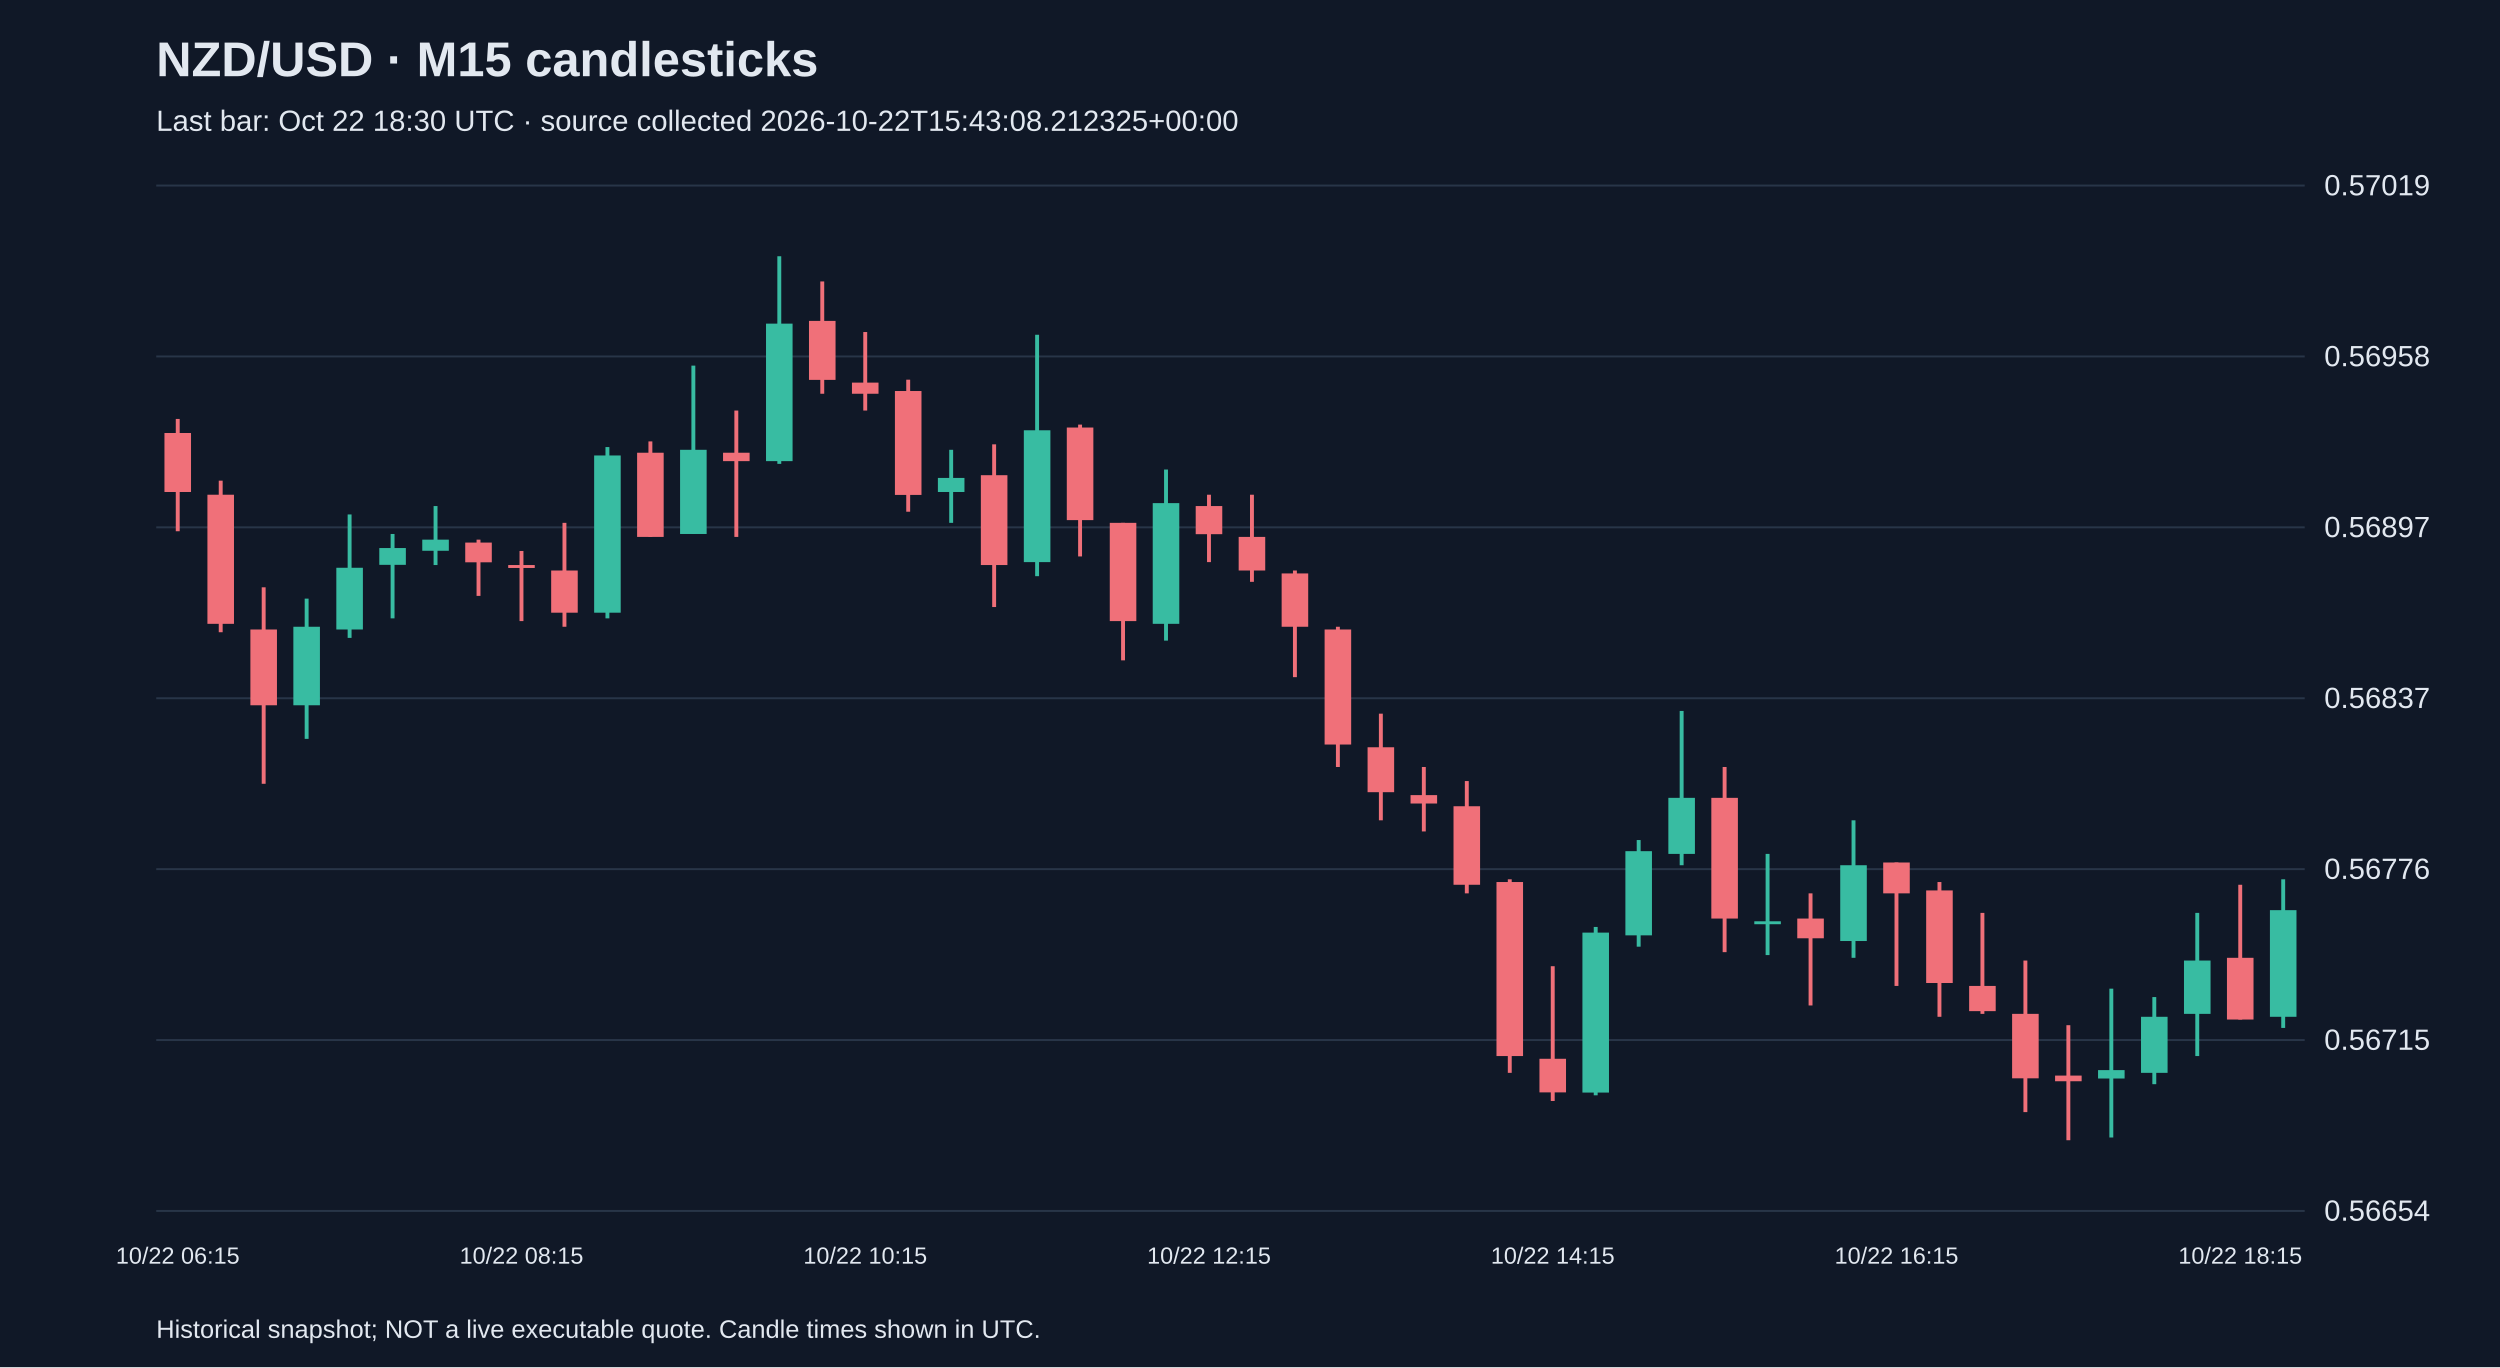
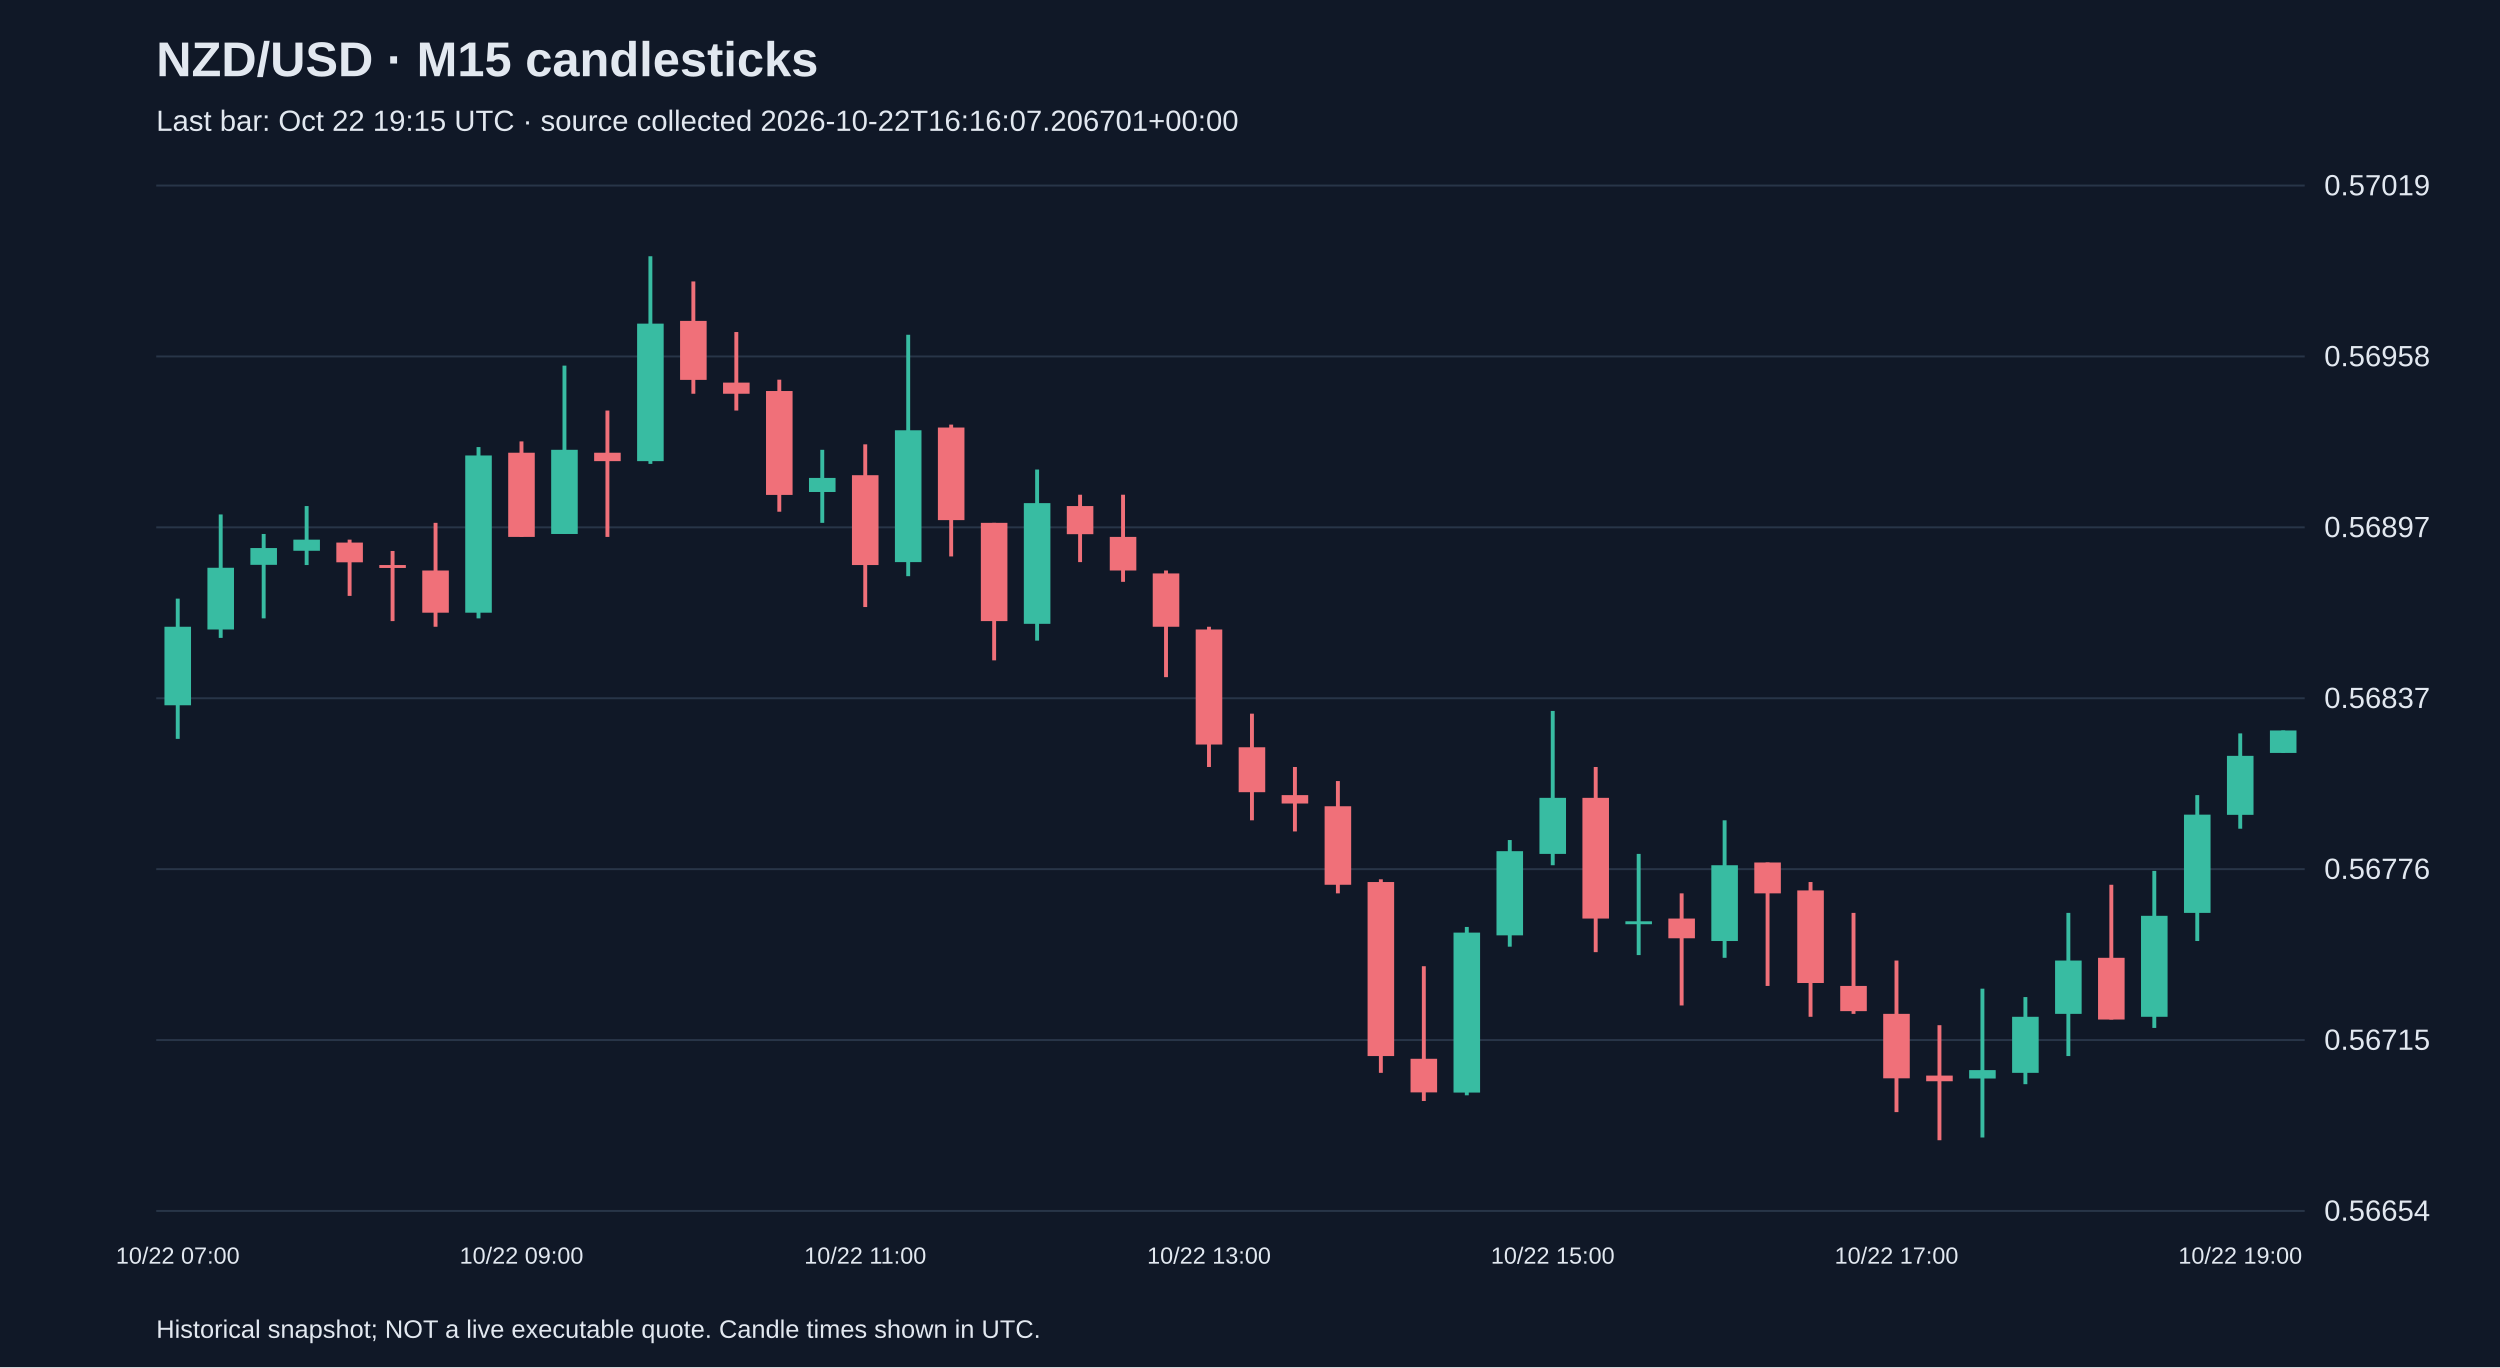
<svg xmlns="http://www.w3.org/2000/svg" viewBox="0 0 1280 700">
  <rect width="100%" height="100%" fill="#101827" />
  <style>text{font-family:Arial,sans-serif;fill:#e2e8f0}</style>
  <text x="80" y="39" font-size="25" font-weight="bold">NZD/USD · M15 candlesticks</text>
-   <text x="80" y="67" font-size="15" fill="#a6b1c5">Last bar: Oct 22 18:30 UTC · source collected 2026-10-22T15:43:08.212325+00:00</text>
+   <text x="80" y="67" font-size="15" fill="#a6b1c5">Last bar: Oct 22 19:15 UTC · source collected 2026-10-22T16:16:07.206701+00:00</text>
  <line x1="80" y1="620.0" x2="1180" y2="620.0" stroke="#283548" />
  <text x="1190" y="625.0" font-size="15">0.56654</text>
  <line x1="80" y1="532.5" x2="1180" y2="532.5" stroke="#283548" />
  <text x="1190" y="537.5" font-size="15">0.56715</text>
  <line x1="80" y1="445.0" x2="1180" y2="445.0" stroke="#283548" />
  <text x="1190" y="450.0" font-size="15">0.56776</text>
  <line x1="80" y1="357.5" x2="1180" y2="357.5" stroke="#283548" />
  <text x="1190" y="362.5" font-size="15">0.56837</text>
  <line x1="80" y1="270.0" x2="1180" y2="270.0" stroke="#283548" />
  <text x="1190" y="275.0" font-size="15">0.56897</text>
  <line x1="80" y1="182.5" x2="1180" y2="182.5" stroke="#283548" />
  <text x="1190" y="187.5" font-size="15">0.56958</text>
  <line x1="80" y1="95.0" x2="1180" y2="95.0" stroke="#283548" />
  <text x="1190" y="100.0" font-size="15">0.57019</text>
-   <line x1="91.0" y1="214.5" x2="91.0" y2="272.0" stroke="#f07079" stroke-width="2" />
-   <rect x="84.2" y="221.7" width="13.6" height="30.2" fill="#f07079" />
-   <text x="91.0" y="647" text-anchor="middle" font-size="12">10/22 06:15</text>
-   <line x1="113.0" y1="246.1" x2="113.0" y2="323.7" stroke="#f07079" stroke-width="2" />
-   <rect x="106.2" y="253.3" width="13.6" height="66.1" fill="#f07079" />
-   <line x1="135.0" y1="300.7" x2="135.0" y2="401.3" stroke="#f07079" stroke-width="2" />
-   <rect x="128.2" y="322.3" width="13.6" height="38.8" fill="#f07079" />
-   <line x1="157.0" y1="306.5" x2="157.0" y2="378.3" stroke="#38bca2" stroke-width="2" />
-   <rect x="150.2" y="320.9" width="13.6" height="40.2" fill="#38bca2" />
-   <line x1="179.0" y1="263.4" x2="179.0" y2="326.6" stroke="#38bca2" stroke-width="2" />
-   <rect x="172.2" y="290.7" width="13.6" height="31.6" fill="#38bca2" />
-   <line x1="201.0" y1="273.4" x2="201.0" y2="316.6" stroke="#38bca2" stroke-width="2" />
-   <rect x="194.2" y="280.6" width="13.6" height="8.6" fill="#38bca2" />
-   <line x1="223.0" y1="259.1" x2="223.0" y2="289.3" stroke="#38bca2" stroke-width="2" />
-   <rect x="216.2" y="276.3" width="13.6" height="5.7" fill="#38bca2" />
-   <line x1="245.0" y1="276.3" x2="245.0" y2="305.1" stroke="#f07079" stroke-width="2" />
-   <rect x="238.2" y="277.8" width="13.6" height="10.1" fill="#f07079" />
-   <line x1="267.0" y1="282.1" x2="267.0" y2="318.0" stroke="#f07079" stroke-width="2" />
-   <rect x="260.2" y="289.3" width="13.6" height="1.5" fill="#f07079" />
-   <text x="267.0" y="647" text-anchor="middle" font-size="12">10/22 08:15</text>
-   <line x1="289.0" y1="267.7" x2="289.0" y2="320.9" stroke="#f07079" stroke-width="2" />
-   <rect x="282.2" y="292.1" width="13.6" height="21.6" fill="#f07079" />
-   <line x1="311.0" y1="228.9" x2="311.0" y2="316.6" stroke="#38bca2" stroke-width="2" />
-   <rect x="304.2" y="233.2" width="13.6" height="80.5" fill="#38bca2" />
-   <line x1="333.0" y1="226.0" x2="333.0" y2="274.9" stroke="#f07079" stroke-width="2" />
-   <rect x="326.2" y="231.8" width="13.6" height="43.1" fill="#f07079" />
-   <line x1="355.0" y1="187.2" x2="355.0" y2="273.4" stroke="#38bca2" stroke-width="2" />
-   <rect x="348.2" y="230.3" width="13.6" height="43.1" fill="#38bca2" />
-   <line x1="377.0" y1="210.2" x2="377.0" y2="274.9" stroke="#f07079" stroke-width="2" />
-   <rect x="370.2" y="231.8" width="13.6" height="4.3" fill="#f07079" />
-   <line x1="399.0" y1="131.2" x2="399.0" y2="237.5" stroke="#38bca2" stroke-width="2" />
-   <rect x="392.2" y="165.7" width="13.6" height="70.4" fill="#38bca2" />
-   <line x1="421.0" y1="144.1" x2="421.0" y2="201.6" stroke="#f07079" stroke-width="2" />
-   <rect x="414.2" y="164.3" width="13.6" height="30.2" fill="#f07079" />
-   <line x1="443.0" y1="170.0" x2="443.0" y2="210.2" stroke="#f07079" stroke-width="2" />
-   <rect x="436.2" y="195.9" width="13.6" height="5.7" fill="#f07079" />
-   <text x="443.0" y="647" text-anchor="middle" font-size="12">10/22 10:15</text>
-   <line x1="465.0" y1="194.4" x2="465.0" y2="262.0" stroke="#f07079" stroke-width="2" />
-   <rect x="458.2" y="200.2" width="13.6" height="53.2" fill="#f07079" />
-   <line x1="487.0" y1="230.3" x2="487.0" y2="267.7" stroke="#38bca2" stroke-width="2" />
-   <rect x="480.2" y="244.7" width="13.6" height="7.2" fill="#38bca2" />
-   <line x1="509.0" y1="227.5" x2="509.0" y2="310.8" stroke="#f07079" stroke-width="2" />
-   <rect x="502.2" y="243.3" width="13.6" height="46.0" fill="#f07079" />
-   <line x1="531.0" y1="171.4" x2="531.0" y2="295.0" stroke="#38bca2" stroke-width="2" />
-   <rect x="524.2" y="220.3" width="13.6" height="67.5" fill="#38bca2" />
-   <line x1="553.0" y1="217.4" x2="553.0" y2="284.9" stroke="#f07079" stroke-width="2" />
-   <rect x="546.2" y="218.9" width="13.6" height="47.4" fill="#f07079" />
-   <line x1="575.0" y1="267.7" x2="575.0" y2="338.1" stroke="#f07079" stroke-width="2" />
-   <rect x="568.2" y="267.7" width="13.6" height="50.3" fill="#f07079" />
-   <line x1="597.0" y1="240.4" x2="597.0" y2="328.0" stroke="#38bca2" stroke-width="2" />
-   <rect x="590.2" y="257.6" width="13.6" height="61.8" fill="#38bca2" />
-   <line x1="619.0" y1="253.3" x2="619.0" y2="287.8" stroke="#f07079" stroke-width="2" />
-   <rect x="612.2" y="259.1" width="13.6" height="14.4" fill="#f07079" />
-   <text x="619.0" y="647" text-anchor="middle" font-size="12">10/22 12:15</text>
-   <line x1="641.0" y1="253.3" x2="641.0" y2="297.9" stroke="#f07079" stroke-width="2" />
-   <rect x="634.2" y="274.9" width="13.6" height="17.2" fill="#f07079" />
-   <line x1="663.0" y1="292.1" x2="663.0" y2="346.7" stroke="#f07079" stroke-width="2" />
-   <rect x="656.2" y="293.6" width="13.6" height="27.3" fill="#f07079" />
-   <line x1="685.0" y1="320.9" x2="685.0" y2="392.7" stroke="#f07079" stroke-width="2" />
-   <rect x="678.2" y="322.3" width="13.6" height="58.9" fill="#f07079" />
-   <line x1="707.0" y1="365.4" x2="707.0" y2="420.0" stroke="#f07079" stroke-width="2" />
-   <rect x="700.2" y="382.6" width="13.6" height="23.0" fill="#f07079" />
-   <line x1="729.0" y1="392.7" x2="729.0" y2="425.7" stroke="#f07079" stroke-width="2" />
-   <rect x="722.2" y="407.1" width="13.6" height="4.3" fill="#f07079" />
-   <line x1="751.0" y1="399.9" x2="751.0" y2="457.4" stroke="#f07079" stroke-width="2" />
-   <rect x="744.2" y="412.8" width="13.6" height="40.2" fill="#f07079" />
-   <line x1="773.0" y1="450.2" x2="773.0" y2="549.3" stroke="#f07079" stroke-width="2" />
-   <rect x="766.2" y="451.6" width="13.6" height="89.1" fill="#f07079" />
-   <line x1="795.0" y1="494.7" x2="795.0" y2="563.7" stroke="#f07079" stroke-width="2" />
-   <rect x="788.2" y="542.1" width="13.6" height="17.2" fill="#f07079" />
-   <text x="795.0" y="647" text-anchor="middle" font-size="12">10/22 14:15</text>
-   <line x1="817.0" y1="474.6" x2="817.0" y2="560.8" stroke="#38bca2" stroke-width="2" />
-   <rect x="810.2" y="477.5" width="13.6" height="81.9" fill="#38bca2" />
-   <line x1="839.0" y1="430.1" x2="839.0" y2="484.7" stroke="#38bca2" stroke-width="2" />
-   <rect x="832.2" y="435.8" width="13.6" height="43.1" fill="#38bca2" />
-   <line x1="861.0" y1="364.0" x2="861.0" y2="443.0" stroke="#38bca2" stroke-width="2" />
-   <rect x="854.2" y="408.5" width="13.6" height="28.7" fill="#38bca2" />
-   <line x1="883.0" y1="392.7" x2="883.0" y2="487.5" stroke="#f07079" stroke-width="2" />
-   <rect x="876.2" y="408.5" width="13.6" height="61.8" fill="#f07079" />
-   <line x1="905.0" y1="437.2" x2="905.0" y2="489.0" stroke="#38bca2" stroke-width="2" />
-   <rect x="898.2" y="471.7" width="13.6" height="1.5" fill="#38bca2" />
-   <line x1="927.0" y1="457.4" x2="927.0" y2="514.8" stroke="#f07079" stroke-width="2" />
-   <rect x="920.2" y="470.3" width="13.6" height="10.1" fill="#f07079" />
-   <line x1="949.0" y1="420.0" x2="949.0" y2="490.4" stroke="#38bca2" stroke-width="2" />
-   <rect x="942.2" y="443.0" width="13.6" height="38.8" fill="#38bca2" />
-   <line x1="971.0" y1="441.6" x2="971.0" y2="504.8" stroke="#f07079" stroke-width="2" />
-   <rect x="964.2" y="441.6" width="13.6" height="15.8" fill="#f07079" />
-   <text x="971.0" y="647" text-anchor="middle" font-size="12">10/22 16:15</text>
-   <line x1="993.0" y1="451.6" x2="993.0" y2="520.6" stroke="#f07079" stroke-width="2" />
-   <rect x="986.2" y="455.9" width="13.6" height="47.4" fill="#f07079" />
-   <line x1="1015.0" y1="467.4" x2="1015.0" y2="519.1" stroke="#f07079" stroke-width="2" />
-   <rect x="1008.2" y="504.8" width="13.6" height="12.9" fill="#f07079" />
-   <line x1="1037.0" y1="491.8" x2="1037.0" y2="569.4" stroke="#f07079" stroke-width="2" />
-   <rect x="1030.2" y="519.1" width="13.6" height="33.0" fill="#f07079" />
-   <line x1="1059.0" y1="524.9" x2="1059.0" y2="583.8" stroke="#f07079" stroke-width="2" />
-   <rect x="1052.2" y="550.7" width="13.6" height="2.9" fill="#f07079" />
-   <line x1="1081.0" y1="506.2" x2="1081.0" y2="582.4" stroke="#38bca2" stroke-width="2" />
-   <rect x="1074.2" y="547.9" width="13.6" height="4.3" fill="#38bca2" />
-   <line x1="1103.0" y1="510.5" x2="1103.0" y2="555.1" stroke="#38bca2" stroke-width="2" />
-   <rect x="1096.2" y="520.6" width="13.6" height="28.7" fill="#38bca2" />
-   <line x1="1125.0" y1="467.4" x2="1125.0" y2="540.7" stroke="#38bca2" stroke-width="2" />
-   <rect x="1118.2" y="491.8" width="13.6" height="27.3" fill="#38bca2" />
-   <line x1="1147.0" y1="453.0" x2="1147.0" y2="522.0" stroke="#f07079" stroke-width="2" />
-   <rect x="1140.2" y="490.4" width="13.6" height="31.6" fill="#f07079" />
-   <text x="1147.0" y="647" text-anchor="middle" font-size="12">10/22 18:15</text>
-   <line x1="1169.0" y1="450.2" x2="1169.0" y2="526.3" stroke="#38bca2" stroke-width="2" />
-   <rect x="1162.2" y="466.0" width="13.6" height="54.6" fill="#38bca2" />
+   <line x1="91.0" y1="306.5" x2="91.0" y2="378.3" stroke="#38bca2" stroke-width="2" />
+   <rect x="84.2" y="320.9" width="13.6" height="40.2" fill="#38bca2" />
+   <text x="91.0" y="647" text-anchor="middle" font-size="12">10/22 07:00</text>
+   <line x1="113.0" y1="263.4" x2="113.0" y2="326.6" stroke="#38bca2" stroke-width="2" />
+   <rect x="106.2" y="290.7" width="13.6" height="31.6" fill="#38bca2" />
+   <line x1="135.0" y1="273.4" x2="135.0" y2="316.6" stroke="#38bca2" stroke-width="2" />
+   <rect x="128.2" y="280.6" width="13.6" height="8.6" fill="#38bca2" />
+   <line x1="157.0" y1="259.1" x2="157.0" y2="289.3" stroke="#38bca2" stroke-width="2" />
+   <rect x="150.2" y="276.3" width="13.6" height="5.7" fill="#38bca2" />
+   <line x1="179.0" y1="276.3" x2="179.0" y2="305.1" stroke="#f07079" stroke-width="2" />
+   <rect x="172.2" y="277.8" width="13.6" height="10.1" fill="#f07079" />
+   <line x1="201.0" y1="282.1" x2="201.0" y2="318.0" stroke="#f07079" stroke-width="2" />
+   <rect x="194.2" y="289.3" width="13.6" height="1.5" fill="#f07079" />
+   <line x1="223.0" y1="267.7" x2="223.0" y2="320.9" stroke="#f07079" stroke-width="2" />
+   <rect x="216.2" y="292.1" width="13.6" height="21.6" fill="#f07079" />
+   <line x1="245.0" y1="228.9" x2="245.0" y2="316.6" stroke="#38bca2" stroke-width="2" />
+   <rect x="238.2" y="233.2" width="13.6" height="80.5" fill="#38bca2" />
+   <line x1="267.0" y1="226.0" x2="267.0" y2="274.9" stroke="#f07079" stroke-width="2" />
+   <rect x="260.2" y="231.8" width="13.6" height="43.1" fill="#f07079" />
+   <text x="267.0" y="647" text-anchor="middle" font-size="12">10/22 09:00</text>
+   <line x1="289.0" y1="187.2" x2="289.0" y2="273.4" stroke="#38bca2" stroke-width="2" />
+   <rect x="282.2" y="230.3" width="13.6" height="43.1" fill="#38bca2" />
+   <line x1="311.0" y1="210.2" x2="311.0" y2="274.9" stroke="#f07079" stroke-width="2" />
+   <rect x="304.2" y="231.8" width="13.6" height="4.3" fill="#f07079" />
+   <line x1="333.0" y1="131.2" x2="333.0" y2="237.5" stroke="#38bca2" stroke-width="2" />
+   <rect x="326.2" y="165.7" width="13.6" height="70.4" fill="#38bca2" />
+   <line x1="355.0" y1="144.1" x2="355.0" y2="201.6" stroke="#f07079" stroke-width="2" />
+   <rect x="348.2" y="164.3" width="13.6" height="30.2" fill="#f07079" />
+   <line x1="377.0" y1="170.0" x2="377.0" y2="210.2" stroke="#f07079" stroke-width="2" />
+   <rect x="370.2" y="195.9" width="13.6" height="5.7" fill="#f07079" />
+   <line x1="399.0" y1="194.4" x2="399.0" y2="262.0" stroke="#f07079" stroke-width="2" />
+   <rect x="392.2" y="200.2" width="13.6" height="53.2" fill="#f07079" />
+   <line x1="421.0" y1="230.3" x2="421.0" y2="267.7" stroke="#38bca2" stroke-width="2" />
+   <rect x="414.2" y="244.7" width="13.6" height="7.2" fill="#38bca2" />
+   <line x1="443.0" y1="227.5" x2="443.0" y2="310.8" stroke="#f07079" stroke-width="2" />
+   <rect x="436.2" y="243.3" width="13.6" height="46.0" fill="#f07079" />
+   <text x="443.0" y="647" text-anchor="middle" font-size="12">10/22 11:00</text>
+   <line x1="465.0" y1="171.4" x2="465.0" y2="295.0" stroke="#38bca2" stroke-width="2" />
+   <rect x="458.2" y="220.3" width="13.6" height="67.5" fill="#38bca2" />
+   <line x1="487.0" y1="217.4" x2="487.0" y2="284.9" stroke="#f07079" stroke-width="2" />
+   <rect x="480.2" y="218.9" width="13.6" height="47.4" fill="#f07079" />
+   <line x1="509.0" y1="267.7" x2="509.0" y2="338.1" stroke="#f07079" stroke-width="2" />
+   <rect x="502.2" y="267.7" width="13.6" height="50.3" fill="#f07079" />
+   <line x1="531.0" y1="240.4" x2="531.0" y2="328.0" stroke="#38bca2" stroke-width="2" />
+   <rect x="524.2" y="257.6" width="13.6" height="61.8" fill="#38bca2" />
+   <line x1="553.0" y1="253.3" x2="553.0" y2="287.8" stroke="#f07079" stroke-width="2" />
+   <rect x="546.2" y="259.1" width="13.6" height="14.4" fill="#f07079" />
+   <line x1="575.0" y1="253.3" x2="575.0" y2="297.9" stroke="#f07079" stroke-width="2" />
+   <rect x="568.2" y="274.9" width="13.6" height="17.2" fill="#f07079" />
+   <line x1="597.0" y1="292.1" x2="597.0" y2="346.7" stroke="#f07079" stroke-width="2" />
+   <rect x="590.2" y="293.6" width="13.6" height="27.3" fill="#f07079" />
+   <line x1="619.0" y1="320.9" x2="619.0" y2="392.7" stroke="#f07079" stroke-width="2" />
+   <rect x="612.2" y="322.3" width="13.6" height="58.9" fill="#f07079" />
+   <text x="619.0" y="647" text-anchor="middle" font-size="12">10/22 13:00</text>
+   <line x1="641.0" y1="365.4" x2="641.0" y2="420.0" stroke="#f07079" stroke-width="2" />
+   <rect x="634.2" y="382.6" width="13.6" height="23.0" fill="#f07079" />
+   <line x1="663.0" y1="392.7" x2="663.0" y2="425.7" stroke="#f07079" stroke-width="2" />
+   <rect x="656.2" y="407.1" width="13.6" height="4.3" fill="#f07079" />
+   <line x1="685.0" y1="399.9" x2="685.0" y2="457.4" stroke="#f07079" stroke-width="2" />
+   <rect x="678.2" y="412.8" width="13.6" height="40.2" fill="#f07079" />
+   <line x1="707.0" y1="450.2" x2="707.0" y2="549.3" stroke="#f07079" stroke-width="2" />
+   <rect x="700.2" y="451.6" width="13.6" height="89.1" fill="#f07079" />
+   <line x1="729.0" y1="494.7" x2="729.0" y2="563.7" stroke="#f07079" stroke-width="2" />
+   <rect x="722.2" y="542.1" width="13.6" height="17.2" fill="#f07079" />
+   <line x1="751.0" y1="474.6" x2="751.0" y2="560.8" stroke="#38bca2" stroke-width="2" />
+   <rect x="744.2" y="477.5" width="13.6" height="81.9" fill="#38bca2" />
+   <line x1="773.0" y1="430.1" x2="773.0" y2="484.7" stroke="#38bca2" stroke-width="2" />
+   <rect x="766.2" y="435.8" width="13.6" height="43.1" fill="#38bca2" />
+   <line x1="795.0" y1="364.0" x2="795.0" y2="443.0" stroke="#38bca2" stroke-width="2" />
+   <rect x="788.2" y="408.5" width="13.6" height="28.7" fill="#38bca2" />
+   <text x="795.0" y="647" text-anchor="middle" font-size="12">10/22 15:00</text>
+   <line x1="817.0" y1="392.7" x2="817.0" y2="487.5" stroke="#f07079" stroke-width="2" />
+   <rect x="810.2" y="408.5" width="13.6" height="61.8" fill="#f07079" />
+   <line x1="839.0" y1="437.2" x2="839.0" y2="489.0" stroke="#38bca2" stroke-width="2" />
+   <rect x="832.2" y="471.7" width="13.6" height="1.5" fill="#38bca2" />
+   <line x1="861.0" y1="457.4" x2="861.0" y2="514.8" stroke="#f07079" stroke-width="2" />
+   <rect x="854.2" y="470.3" width="13.6" height="10.1" fill="#f07079" />
+   <line x1="883.0" y1="420.0" x2="883.0" y2="490.4" stroke="#38bca2" stroke-width="2" />
+   <rect x="876.2" y="443.0" width="13.6" height="38.8" fill="#38bca2" />
+   <line x1="905.0" y1="441.6" x2="905.0" y2="504.8" stroke="#f07079" stroke-width="2" />
+   <rect x="898.2" y="441.6" width="13.6" height="15.8" fill="#f07079" />
+   <line x1="927.0" y1="451.6" x2="927.0" y2="520.6" stroke="#f07079" stroke-width="2" />
+   <rect x="920.2" y="455.9" width="13.6" height="47.4" fill="#f07079" />
+   <line x1="949.0" y1="467.4" x2="949.0" y2="519.1" stroke="#f07079" stroke-width="2" />
+   <rect x="942.2" y="504.8" width="13.6" height="12.9" fill="#f07079" />
+   <line x1="971.0" y1="491.8" x2="971.0" y2="569.4" stroke="#f07079" stroke-width="2" />
+   <rect x="964.2" y="519.1" width="13.6" height="33.0" fill="#f07079" />
+   <text x="971.0" y="647" text-anchor="middle" font-size="12">10/22 17:00</text>
+   <line x1="993.0" y1="524.9" x2="993.0" y2="583.8" stroke="#f07079" stroke-width="2" />
+   <rect x="986.2" y="550.7" width="13.6" height="2.9" fill="#f07079" />
+   <line x1="1015.0" y1="506.2" x2="1015.0" y2="582.4" stroke="#38bca2" stroke-width="2" />
+   <rect x="1008.2" y="547.9" width="13.6" height="4.3" fill="#38bca2" />
+   <line x1="1037.0" y1="510.5" x2="1037.0" y2="555.1" stroke="#38bca2" stroke-width="2" />
+   <rect x="1030.2" y="520.6" width="13.6" height="28.7" fill="#38bca2" />
+   <line x1="1059.0" y1="467.4" x2="1059.0" y2="540.7" stroke="#38bca2" stroke-width="2" />
+   <rect x="1052.2" y="491.8" width="13.6" height="27.3" fill="#38bca2" />
+   <line x1="1081.0" y1="453.0" x2="1081.0" y2="522.0" stroke="#f07079" stroke-width="2" />
+   <rect x="1074.2" y="490.4" width="13.6" height="31.6" fill="#f07079" />
+   <line x1="1103.0" y1="445.9" x2="1103.0" y2="526.3" stroke="#38bca2" stroke-width="2" />
+   <rect x="1096.2" y="468.9" width="13.6" height="51.7" fill="#38bca2" />
+   <line x1="1125.0" y1="407.1" x2="1125.0" y2="481.8" stroke="#38bca2" stroke-width="2" />
+   <rect x="1118.2" y="417.1" width="13.6" height="50.3" fill="#38bca2" />
+   <line x1="1147.0" y1="375.5" x2="1147.0" y2="424.3" stroke="#38bca2" stroke-width="2" />
+   <rect x="1140.2" y="387.0" width="13.6" height="30.2" fill="#38bca2" />
+   <text x="1147.0" y="647" text-anchor="middle" font-size="12">10/22 19:00</text>
+   <line x1="1169.0" y1="374.0" x2="1169.0" y2="385.5" stroke="#38bca2" stroke-width="2" />
+   <rect x="1162.2" y="374.0" width="13.6" height="11.5" fill="#38bca2" />
  <text x="80" y="685" font-size="13">Historical snapshot; NOT a live executable quote. Candle times shown in UTC.</text>
</svg>
